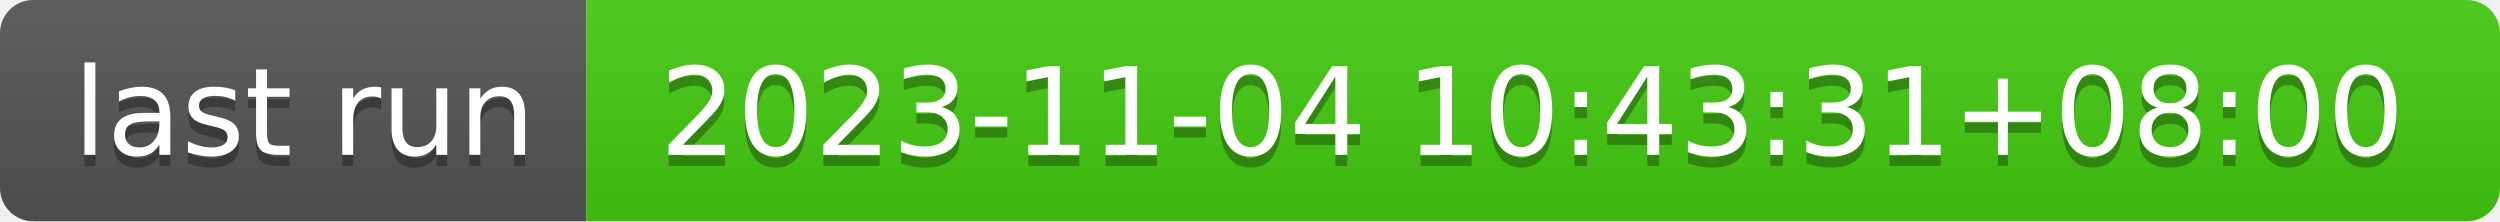
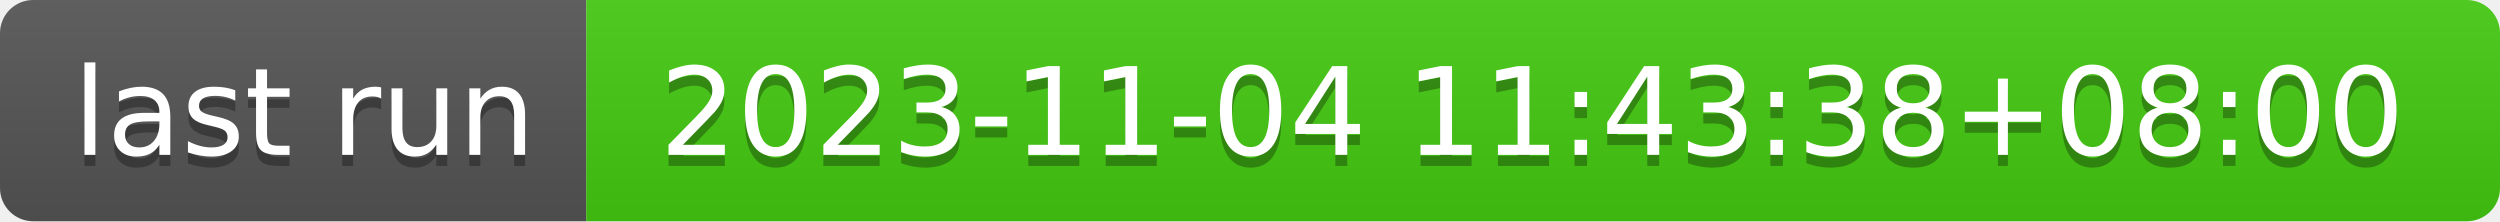
- <svg xmlns="http://www.w3.org/2000/svg" width="226" height="20" role="img" aria-label="last run: 2023-11-04 10:43:31+08:00">
+ <svg xmlns="http://www.w3.org/2000/svg" width="226" height="20" role="img" aria-label="last run: 2023-11-04 11:43:38+08:00">
  <linearGradient id="s" x2="0" y2="100%">
    <stop offset="0" stop-color="#bbb" stop-opacity=".1" />
    <stop offset="1" stop-opacity=".1" />
  </linearGradient>
  <clipPath id="r">
    <rect width="226" height="20" rx="3" fill="#fff" />
  </clipPath>
  <g clip-path="url(#r)">
    <rect width="53" height="20" fill="#555" />
    <rect x="53" width="173" height="20" fill="#4c1" />
    <rect width="226" height="20" fill="url(#s)" />
  </g>
  <g fill="#fff" text-anchor="middle" font-family="Verdana,Geneva,DejaVu Sans,sans-serif" text-rendering="geometricPrecision" font-size="110">
    <text aria-hidden="true" x="275" y="150" fill="#010101" fill-opacity=".3" transform="scale(.1)" textLength="430">last run</text>
    <text x="275" y="140" transform="scale(.1)" fill="#fff" textLength="430">last run</text>
-     <text aria-hidden="true" x="1385" y="150" fill="#010101" fill-opacity=".3" transform="scale(.1)" textLength="1630">2023-11-04 10:43:31+08:00</text>
-     <text x="1385" y="140" transform="scale(.1)" fill="#fff" textLength="1630">2023-11-04 10:43:31+08:00</text>
+     <text aria-hidden="true" x="1385" y="150" fill="#010101" fill-opacity=".3" transform="scale(.1)" textLength="1630">2023-11-04 11:43:38+08:00</text>
+     <text x="1385" y="140" transform="scale(.1)" fill="#fff" textLength="1630">2023-11-04 11:43:38+08:00</text>
  </g>
</svg>
